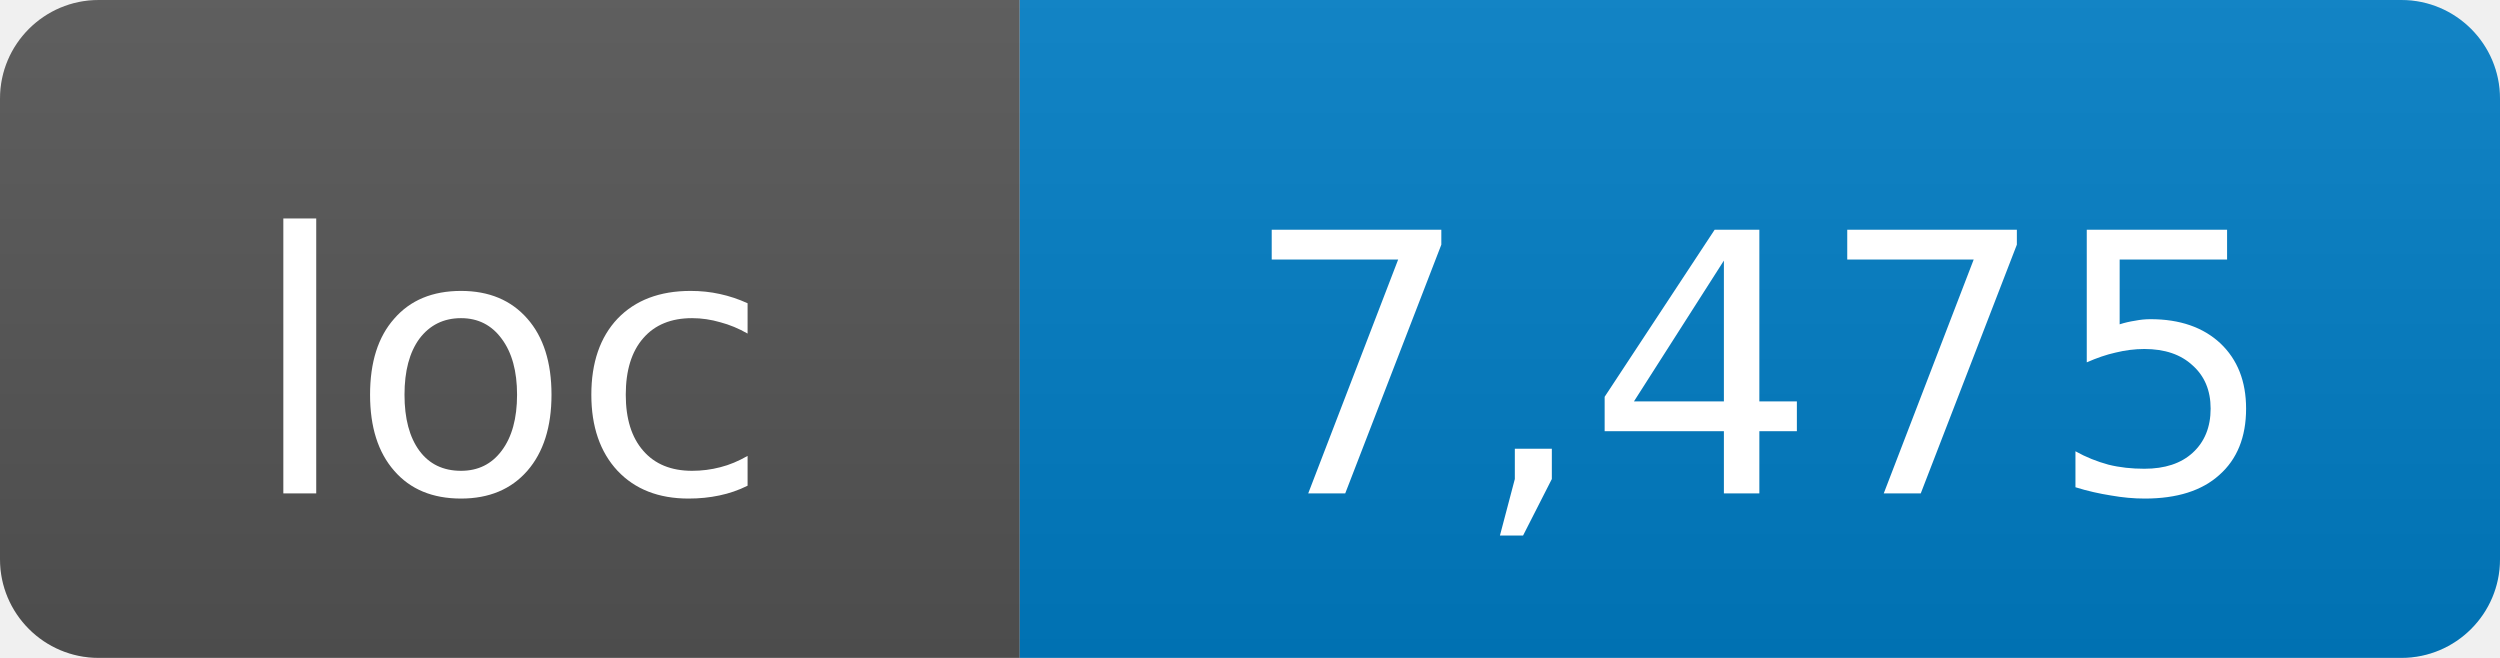
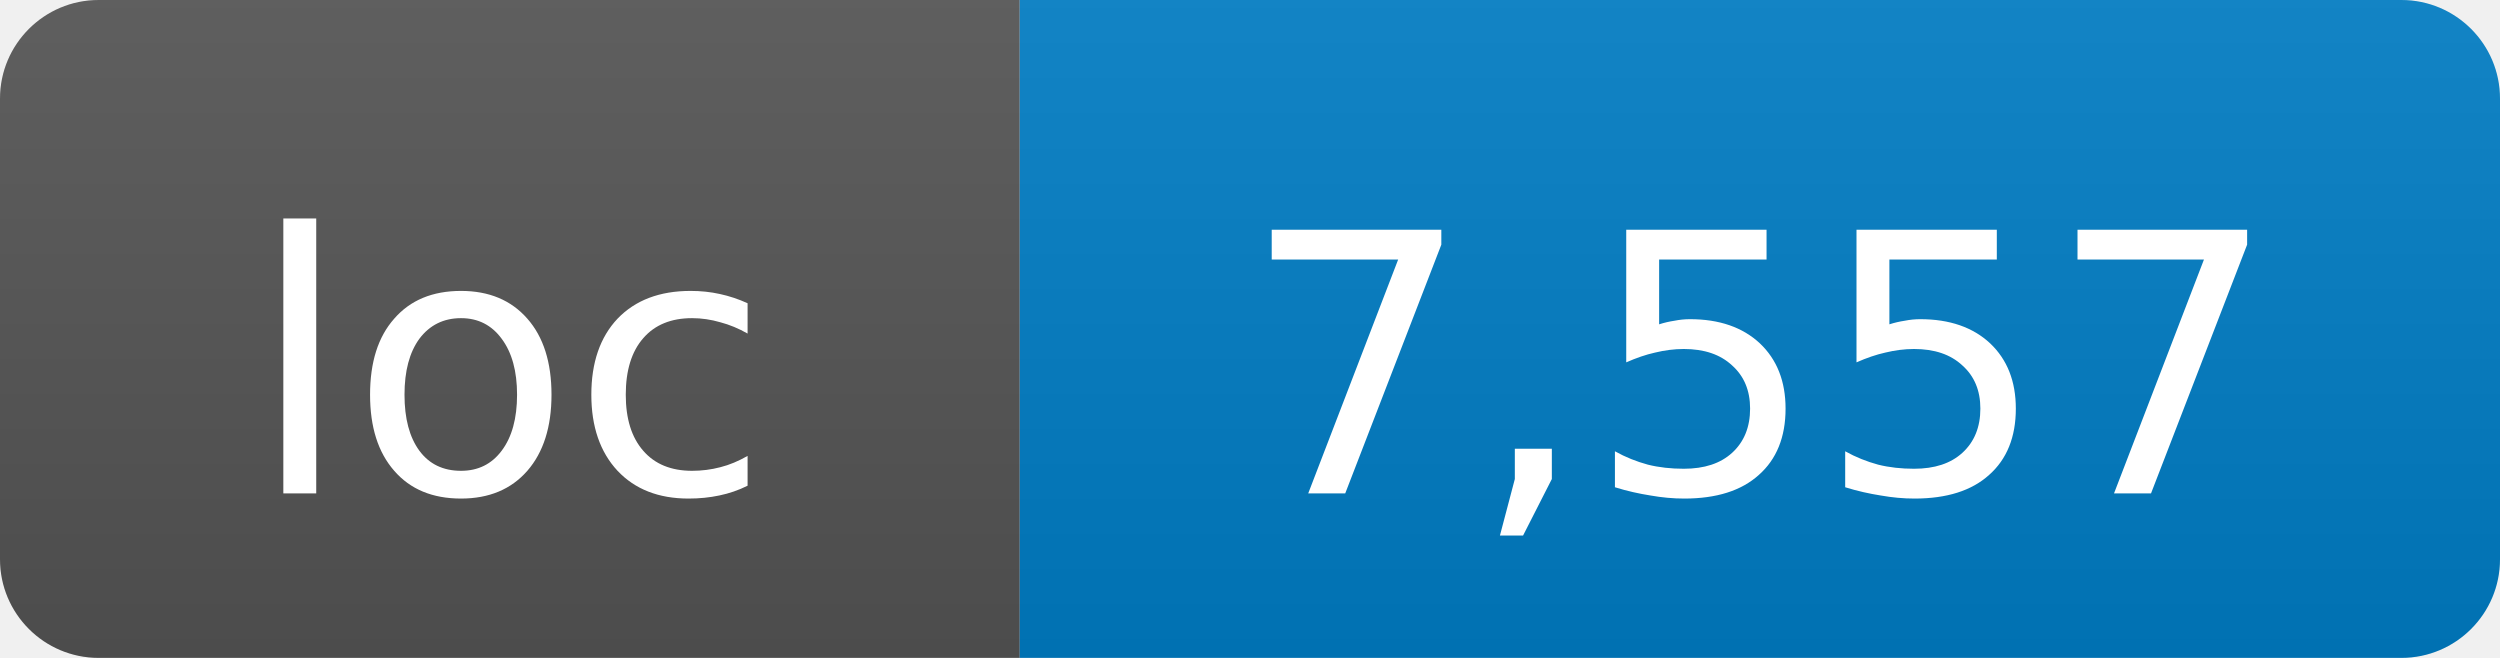
- <svg xmlns="http://www.w3.org/2000/svg" width="76" height="20" role="img" aria-label="loc: 7,475">
+ <svg xmlns="http://www.w3.org/2000/svg" width="76" height="20" role="img" aria-label="loc: 7,557">
  <linearGradient id="s" x2="0" y2="100%">
    <stop offset="0" stop-color="#bbb" stop-opacity=".1" />
    <stop offset="1" stop-opacity=".1" />
  </linearGradient>
  <clipPath id="r">
    <rect width="76" height="20" rx="3" fill="#fff" />
  </clipPath>
  <g clip-path="url(#r)">
    <rect width="31" height="20" fill="#555" />
    <rect x="31" width="45" height="20" fill="#007ec6" />
    <rect width="76" height="20" fill="url(#s)" />
  </g>
  <g fill="#fff" text-anchor="middle" font-family="DejaVu Sans,Verdana,Geneva,sans-serif" font-size="11">
    <text x="15.5" y="15">loc</text>
-     <text x="53.5" y="15">7,475</text>
+     <text x="53.5" y="15">7,557</text>
  </g>
</svg>
